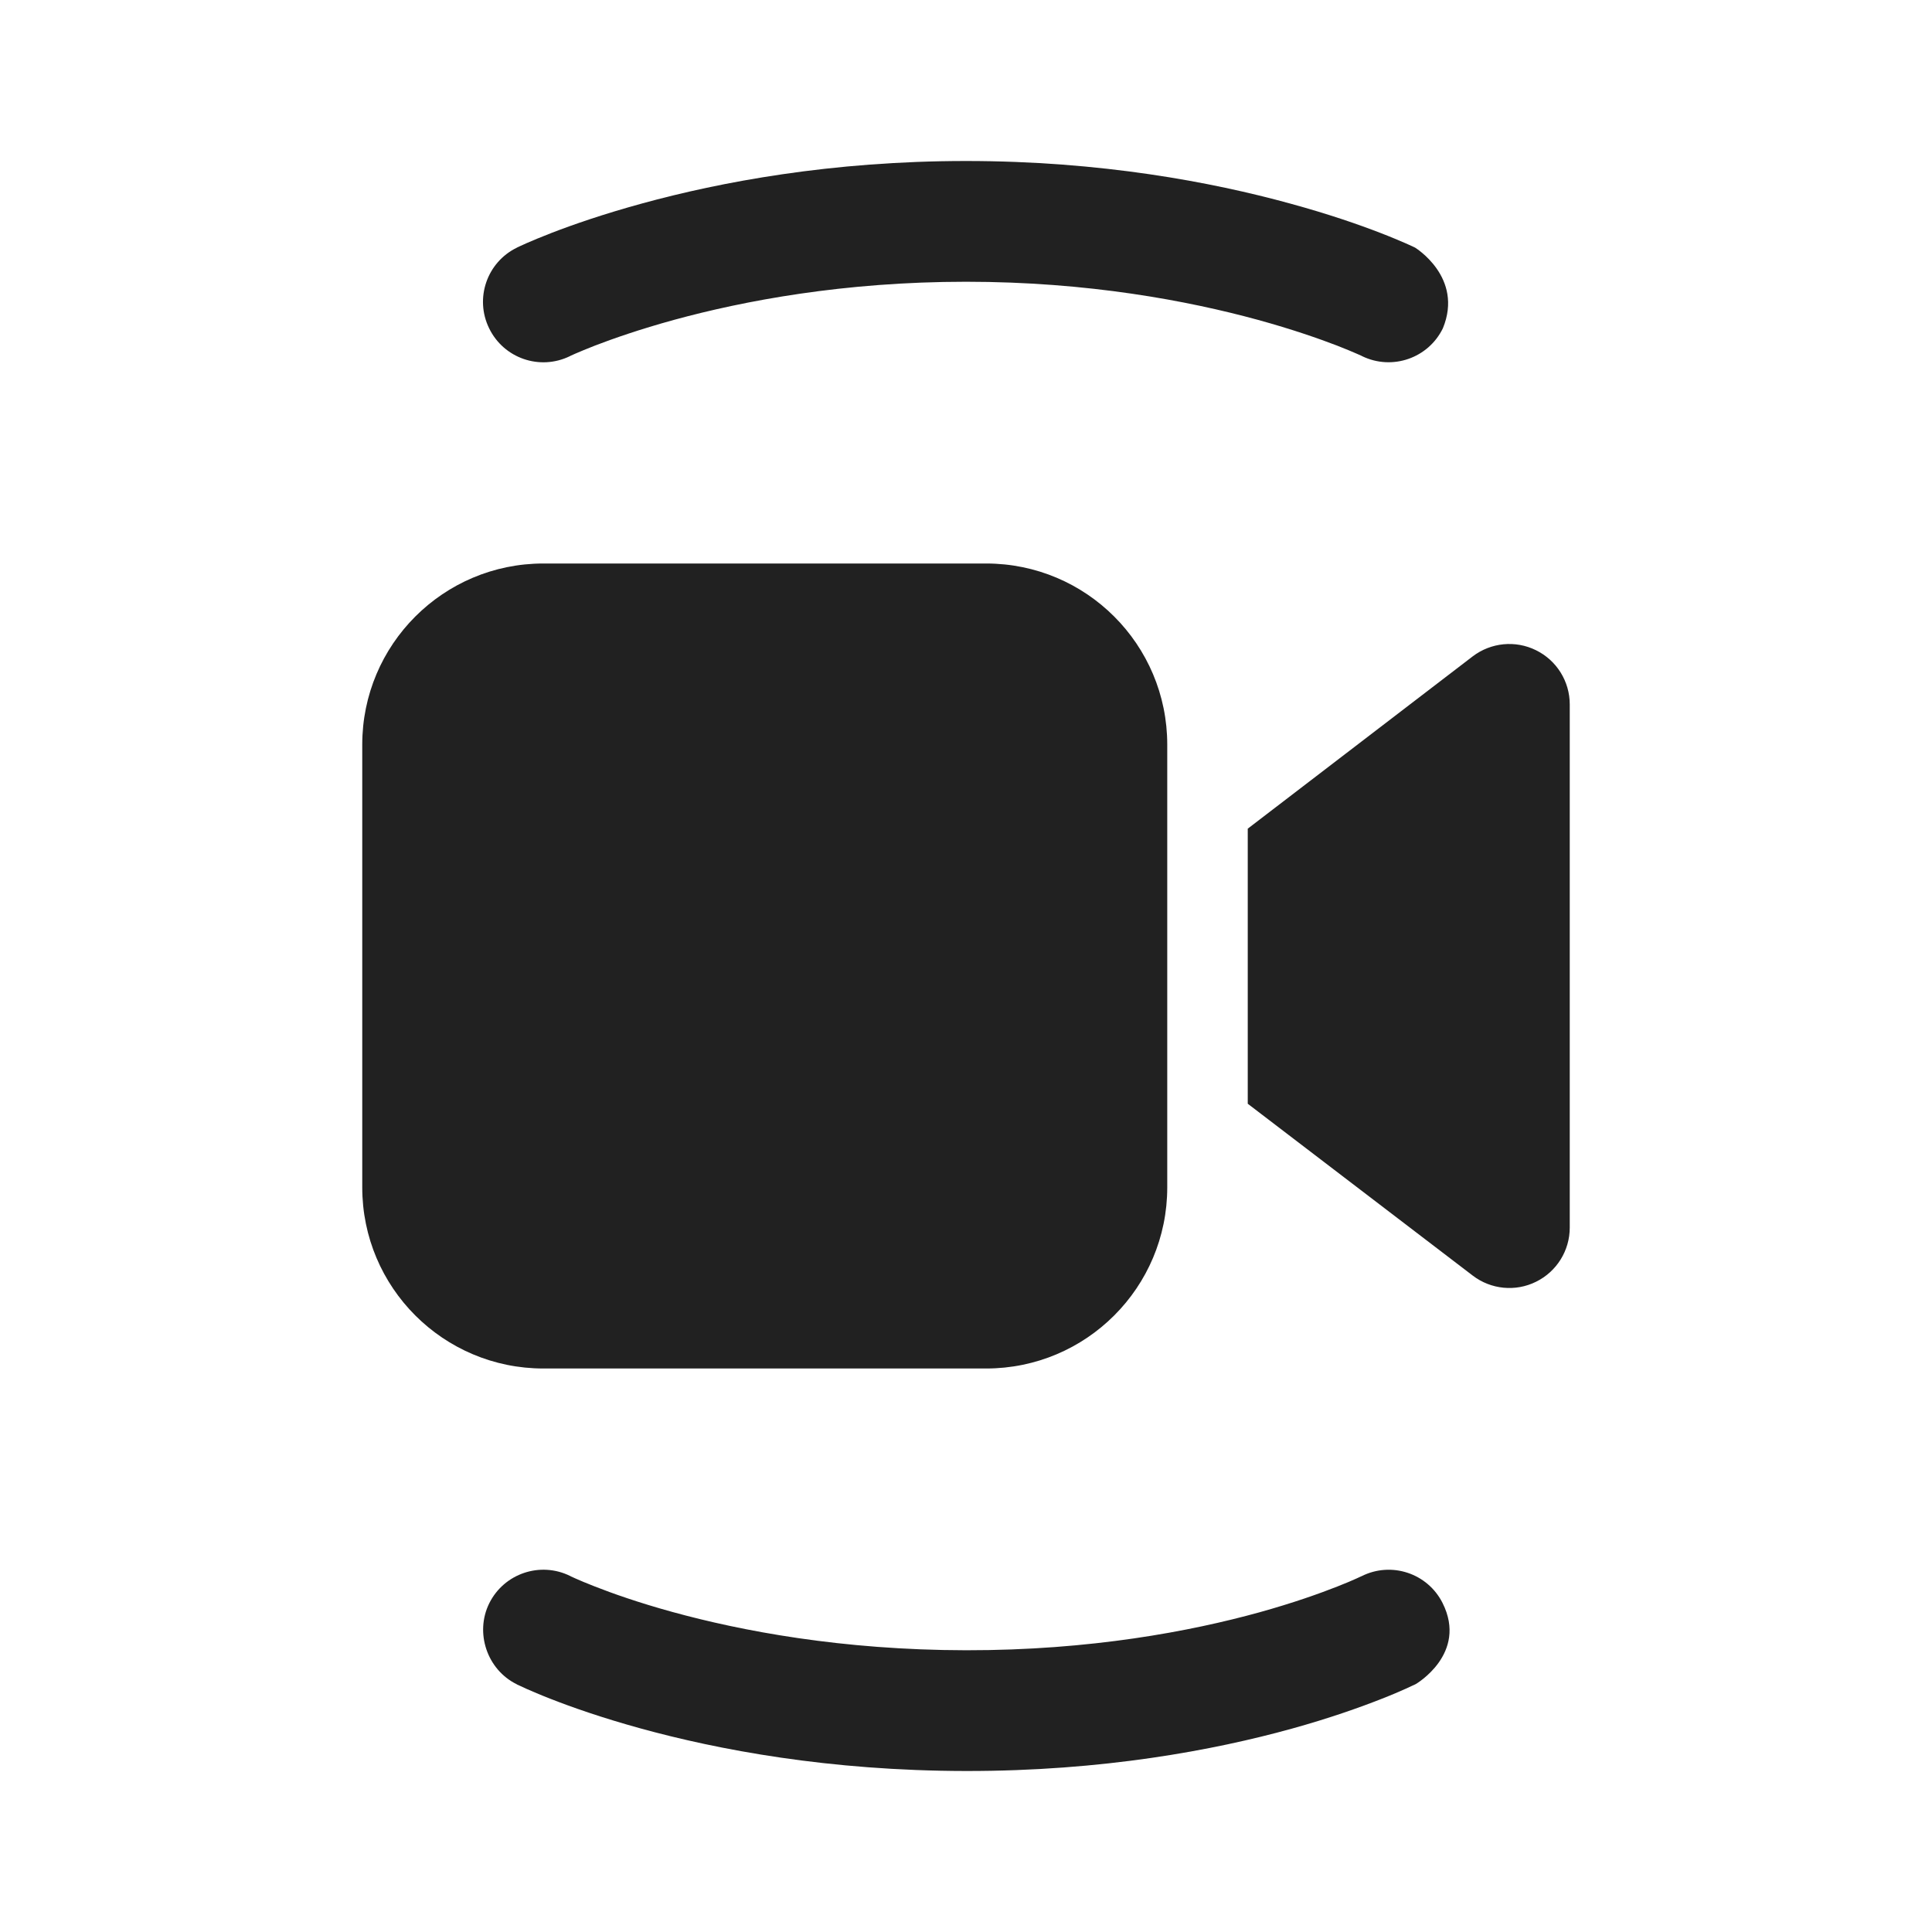
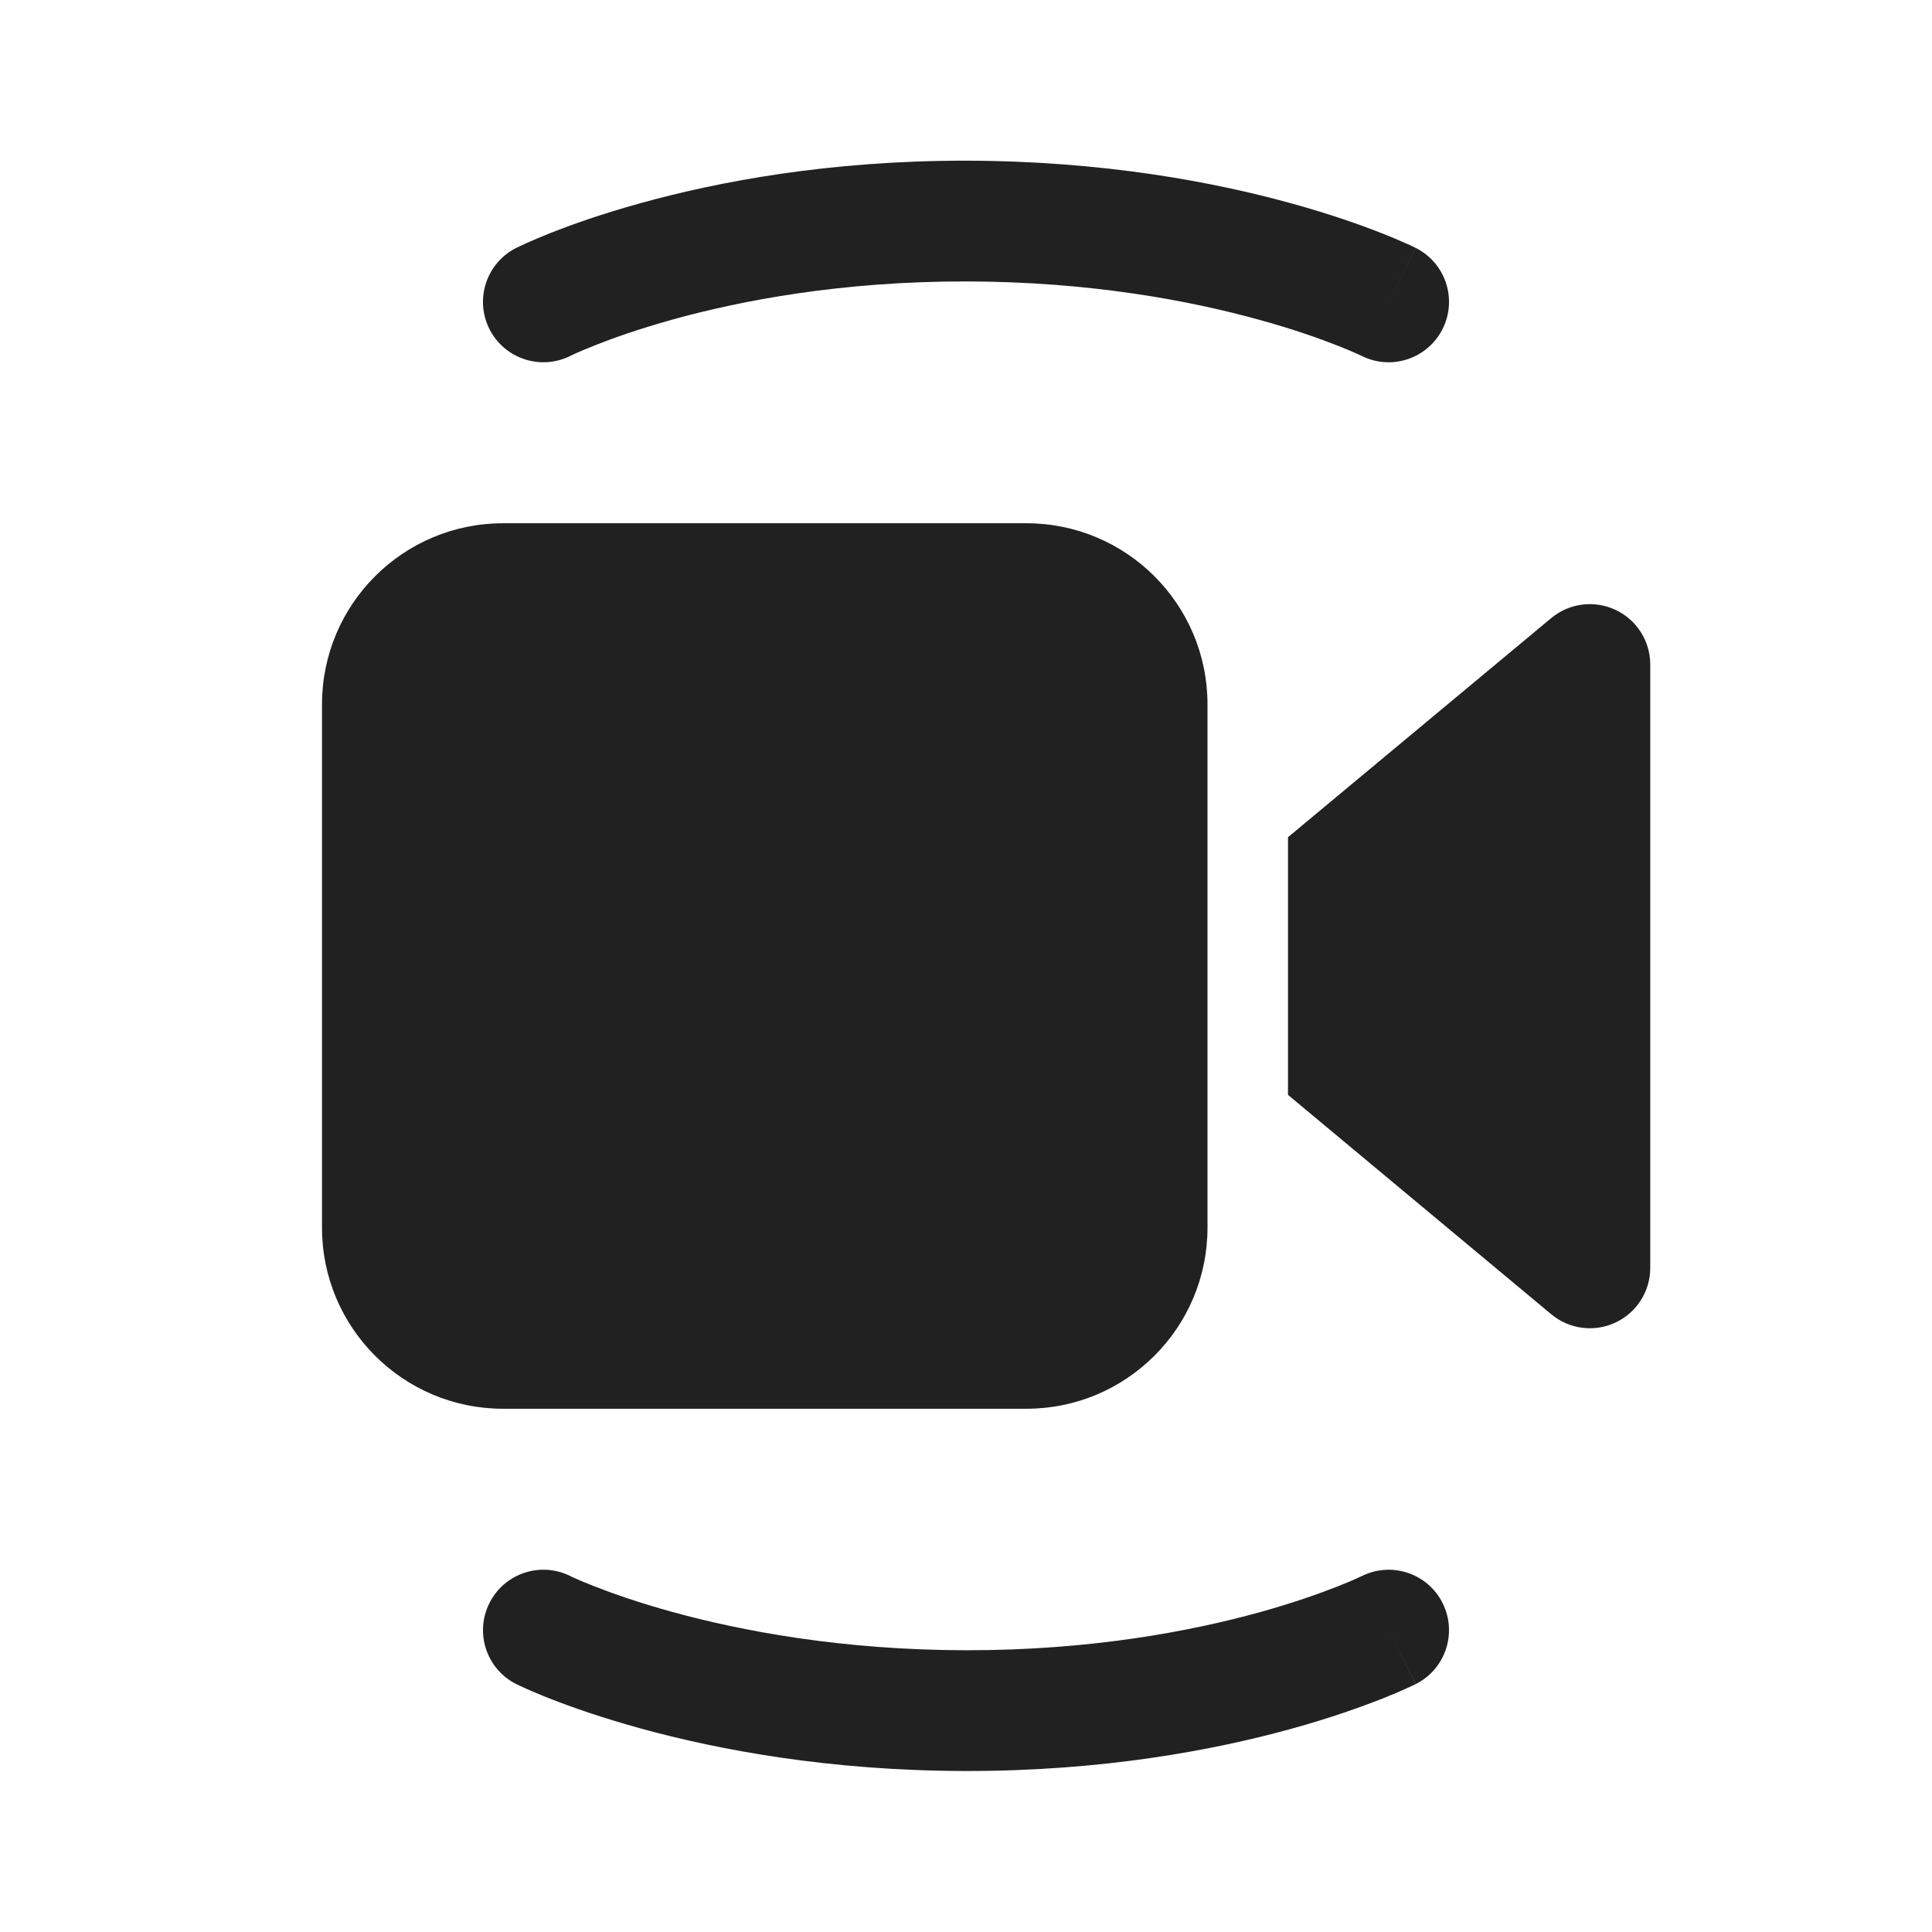
<svg xmlns="http://www.w3.org/2000/svg" width="24" height="24" viewBox="0 0 24 24" fill="none">
-   <path d="M7.978 2.527C8.944 2.262 10.324 2 12 2C13.676 2 15.055 2.262 16.021 2.527C16.505 2.659 16.886 2.792 17.149 2.894C17.282 2.945 17.384 2.989 17.456 3.02C17.492 3.036 17.521 3.049 17.541 3.058L17.566 3.07L17.573 3.073L17.576 3.075L17.577 3.075C17.577 3.075 18.185 3.444 17.924 4.078C17.743 4.45 17.295 4.605 16.922 4.425L16.911 4.419C16.9 4.414 16.881 4.406 16.854 4.394C16.802 4.371 16.719 4.336 16.609 4.293C16.387 4.208 16.055 4.091 15.625 3.973C14.765 3.738 13.52 3.5 12 3.5C10.48 3.5 9.235 3.738 8.375 3.973C7.945 4.091 7.612 4.208 7.391 4.293C7.281 4.336 7.198 4.371 7.145 4.394C7.119 4.406 7.1 4.414 7.089 4.419L7.078 4.425C6.705 4.606 6.257 4.451 6.076 4.078C5.894 3.706 6.049 3.257 6.422 3.076L6.424 3.075L6.426 3.073L6.434 3.07L6.459 3.058C6.479 3.049 6.507 3.036 6.543 3.02C6.615 2.989 6.718 2.945 6.85 2.894C7.114 2.792 7.495 2.659 7.978 2.527Z" fill="#212121" />
-   <path d="M14.5 9.25C14.5 8.007 13.493 7 12.25 7H6.75C5.507 7 4.5 8.007 4.5 9.25V14.75C4.5 15.993 5.507 17 6.75 17H12.25C13.493 17 14.5 15.993 14.5 14.75V9.25Z" fill="#212121" />
-   <path d="M15.5 10.294V13.711L18.295 15.846C18.521 16.019 18.827 16.049 19.082 15.922C19.338 15.796 19.5 15.535 19.5 15.25V8.75C19.5 8.465 19.338 8.204 19.082 8.078C18.826 7.951 18.521 7.981 18.294 8.154L15.5 10.294Z" fill="#212121" />
-   <path d="M6.421 20.924L6.418 20.922C6.051 20.741 5.896 20.283 6.078 19.916C6.263 19.545 6.713 19.394 7.084 19.578L7.093 19.583C7.104 19.588 7.122 19.596 7.148 19.608C7.199 19.631 7.279 19.665 7.387 19.707C7.603 19.792 7.929 19.908 8.355 20.025C9.207 20.259 10.452 20.498 12.001 20.5C13.548 20.502 14.793 20.264 15.644 20.029C16.069 19.911 16.395 19.794 16.611 19.709C16.719 19.667 16.799 19.632 16.85 19.609C16.875 19.598 16.893 19.589 16.904 19.584L16.914 19.58C17.284 19.394 17.734 19.543 17.92 19.913C18.237 20.544 17.586 20.921 17.586 20.921L17.584 20.921L17.582 20.923L17.549 20.938C17.529 20.948 17.501 20.961 17.465 20.977C17.394 21.009 17.293 21.053 17.162 21.104C16.901 21.207 16.524 21.342 16.044 21.475C15.082 21.741 13.701 22.002 11.999 22C10.297 21.998 8.918 21.736 7.957 21.471C7.477 21.339 7.1 21.206 6.84 21.104C6.709 21.053 6.608 21.009 6.537 20.978C6.501 20.962 6.473 20.949 6.453 20.939L6.428 20.928L6.421 20.924Z" fill="#212121" />
+   <path d="M7.956 2.524C8.917 2.257 10.298 1.994 12.001 1.996C13.703 1.999 15.082 2.261 16.044 2.527C16.524 2.66 16.901 2.793 17.161 2.896C17.292 2.947 17.393 2.991 17.464 3.023C17.5 3.038 17.528 3.051 17.548 3.061L17.573 3.073L17.58 3.077L17.583 3.078L17.584 3.079C17.584 3.079 17.585 3.079 17.25 3.75L17.585 3.079C17.956 3.264 18.106 3.715 17.921 4.085C17.736 4.455 17.287 4.606 16.917 4.422C16.916 4.422 16.916 4.421 16.915 4.421L16.905 4.416C16.895 4.411 16.877 4.403 16.851 4.392C16.8 4.369 16.72 4.334 16.612 4.292C16.396 4.207 16.07 4.09 15.644 3.973C14.793 3.737 13.547 3.498 11.999 3.496C10.452 3.494 9.208 3.733 8.357 3.969C7.932 4.087 7.605 4.204 7.39 4.29C7.282 4.332 7.202 4.367 7.151 4.39C7.126 4.402 7.107 4.41 7.097 4.415L7.087 4.42C6.717 4.606 6.267 4.457 6.08 4.088C5.894 3.718 6.042 3.267 6.412 3.08L6.75 3.75C6.412 3.08 6.412 3.08 6.412 3.08L6.414 3.079L6.417 3.078L6.425 3.074L6.45 3.062C6.47 3.052 6.498 3.039 6.534 3.023C6.605 2.991 6.706 2.947 6.837 2.895C7.098 2.792 7.475 2.657 7.956 2.524Z" fill="#212121" />
+   <path d="M6.75 20.25C6.416 20.921 6.416 20.922 6.416 20.922L6.418 20.922L6.421 20.924L6.429 20.928L6.453 20.939C6.473 20.949 6.501 20.962 6.537 20.978C6.608 21.009 6.709 21.053 6.84 21.104C7.1 21.206 7.477 21.339 7.957 21.471C8.918 21.736 10.297 21.998 11.999 22C13.701 22.002 15.082 21.741 16.044 21.475C16.525 21.342 16.901 21.207 17.162 21.105C17.293 21.053 17.394 21.009 17.465 20.977C17.501 20.961 17.529 20.948 17.549 20.938L17.574 20.927L17.582 20.923L17.585 20.921L17.586 20.921C17.586 20.921 17.587 20.92 17.25 20.25L17.587 20.92C17.957 20.734 18.106 20.284 17.92 19.913C17.734 19.543 17.284 19.394 16.914 19.58L16.904 19.584C16.893 19.589 16.875 19.598 16.85 19.609C16.799 19.632 16.719 19.667 16.611 19.709C16.395 19.794 16.069 19.911 15.644 20.029C14.793 20.264 13.549 20.502 12.001 20.5C10.453 20.498 9.207 20.259 8.355 20.025C7.93 19.908 7.603 19.792 7.387 19.707C7.279 19.665 7.199 19.631 7.148 19.608C7.122 19.596 7.104 19.588 7.093 19.583L7.084 19.578C6.713 19.394 6.263 19.545 6.079 19.916C5.894 20.287 6.045 20.737 6.416 20.922L6.75 20.25Z" fill="#212121" />
+   <path d="M6.25 6.5C5.007 6.5 4 7.507 4 8.75V15.25C4 16.493 5.007 17.5 6.25 17.5H12.75C13.993 17.5 15 16.493 15 15.25V8.75C15 7.507 13.993 6.5 12.75 6.5H6.25Z" fill="#212121" />
+   <path d="M19.27 16.326L16 13.601V10.4L19.27 7.678C19.494 7.492 19.805 7.452 20.068 7.576C20.332 7.699 20.5 7.964 20.5 8.255V15.75C20.5 16.041 20.332 16.306 20.068 16.429C19.805 16.553 19.493 16.512 19.27 16.326Z" fill="#212121" />
</svg>
